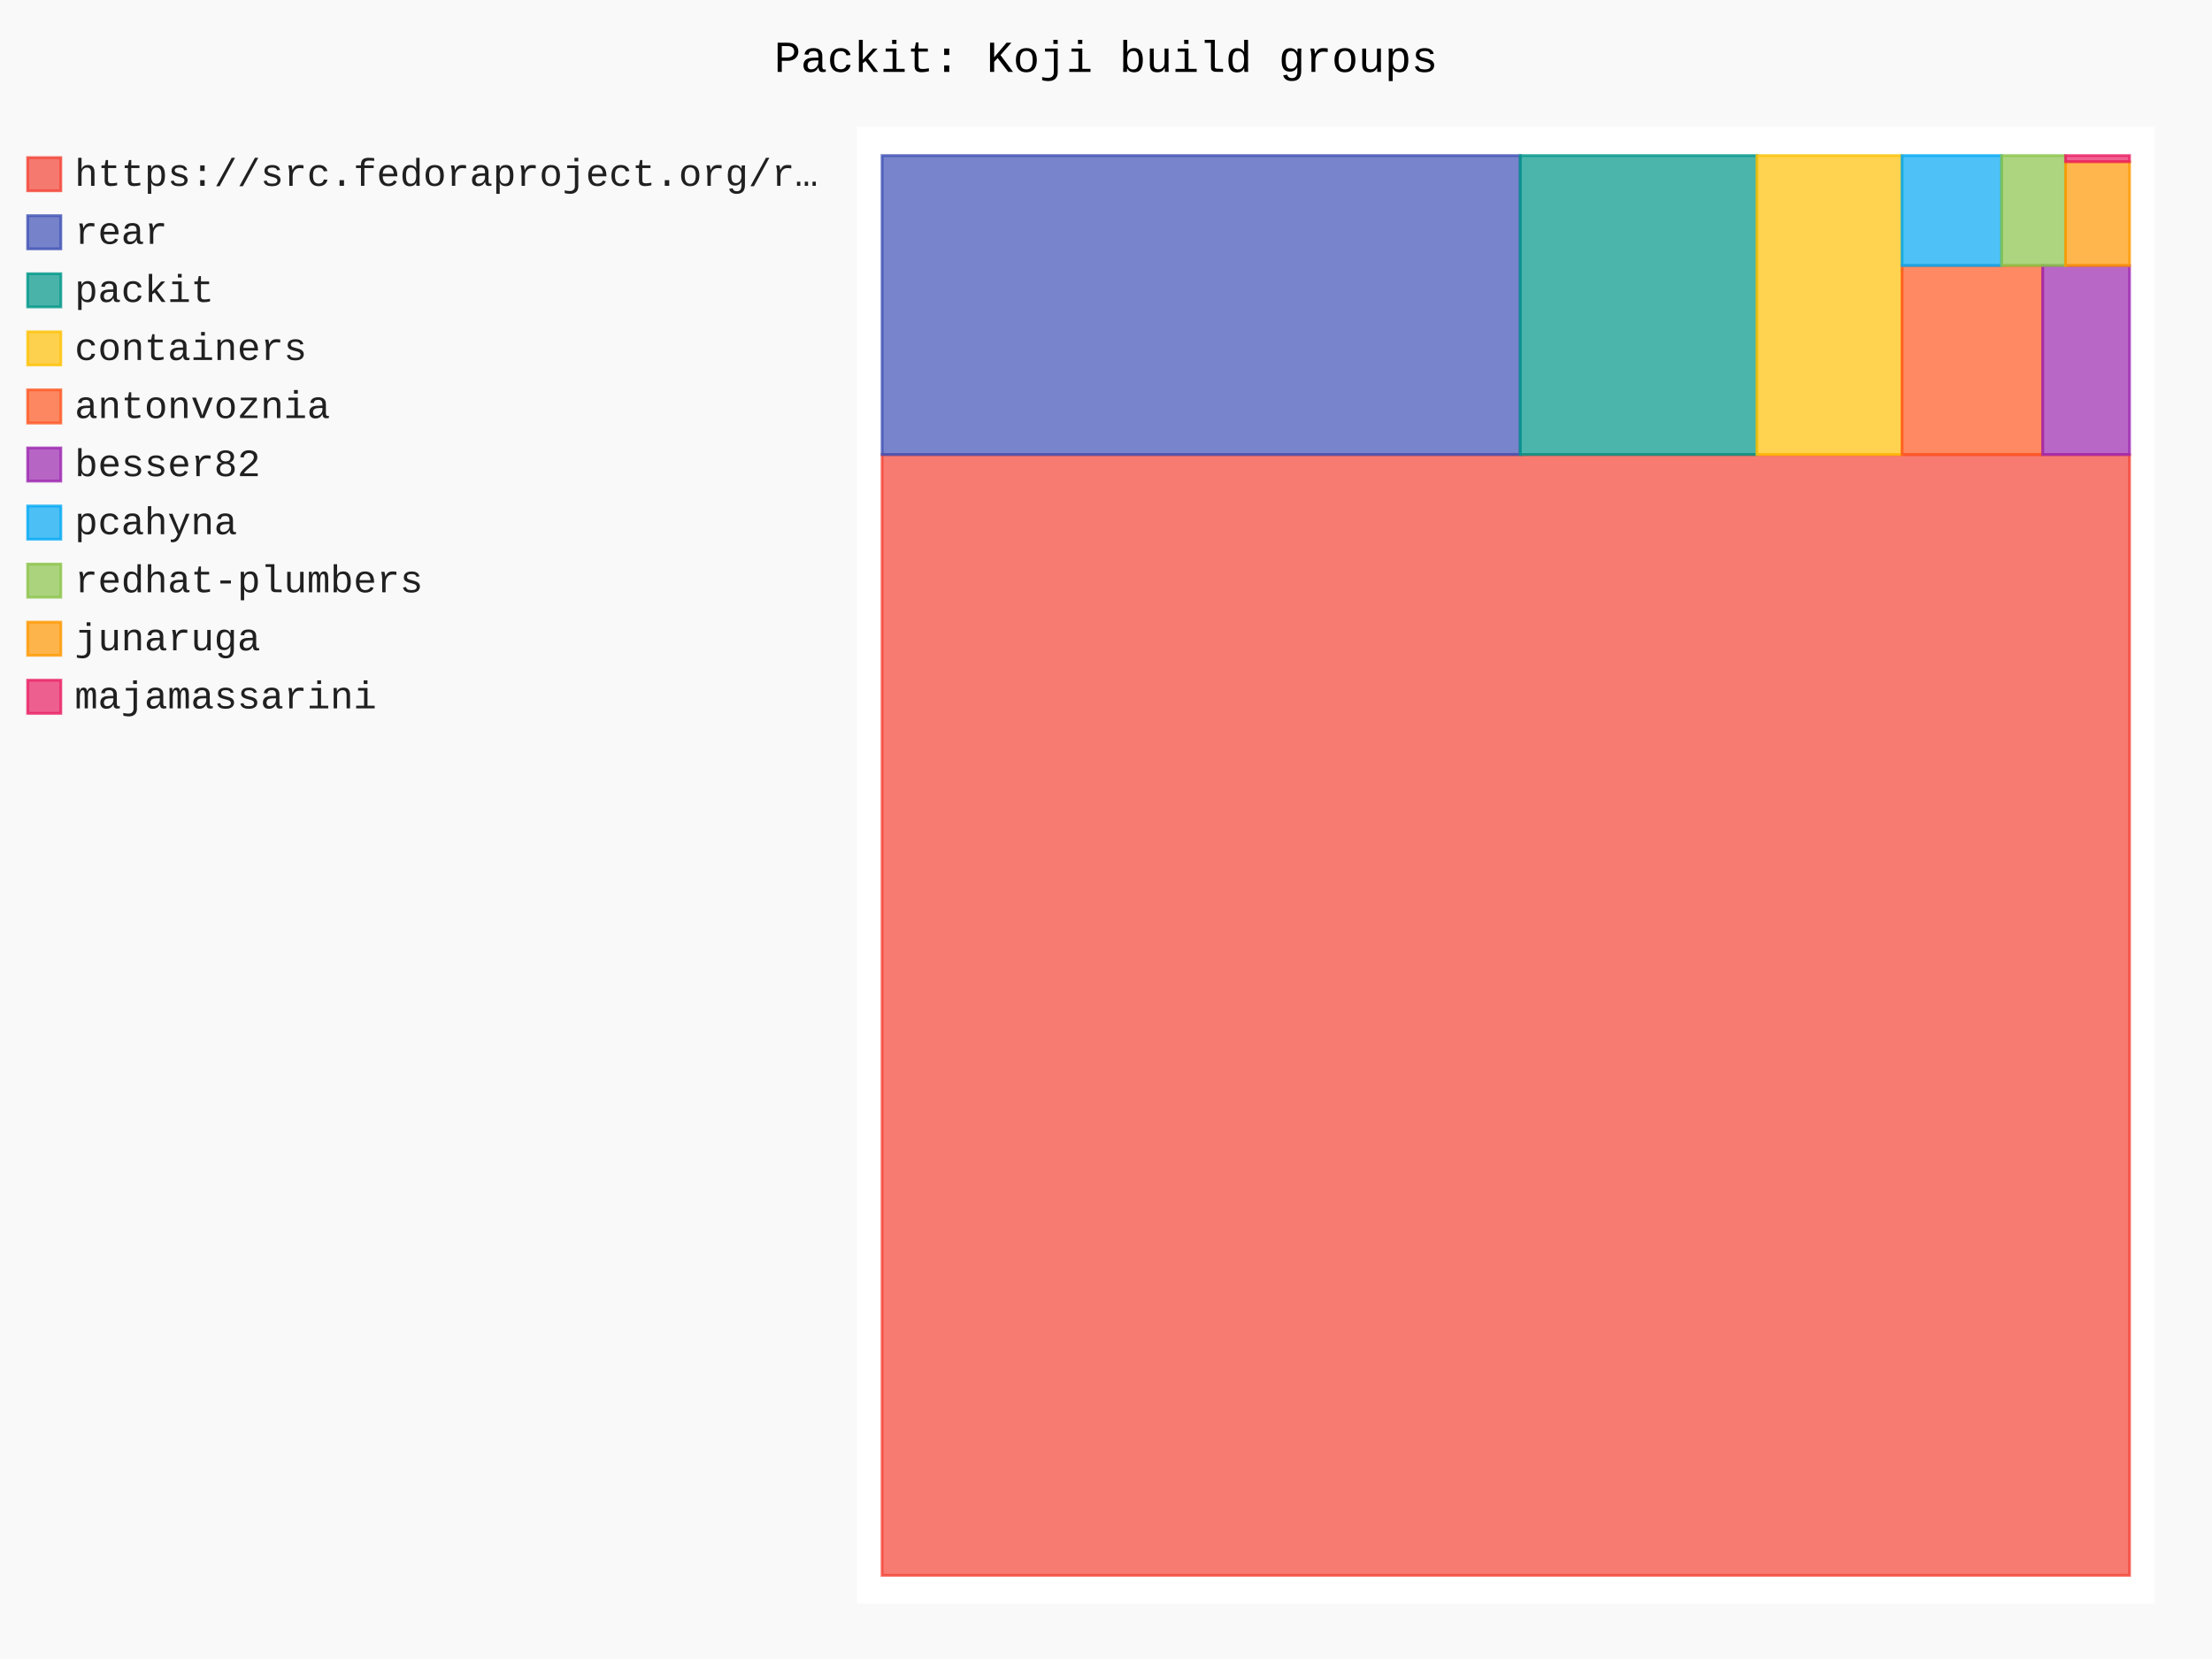
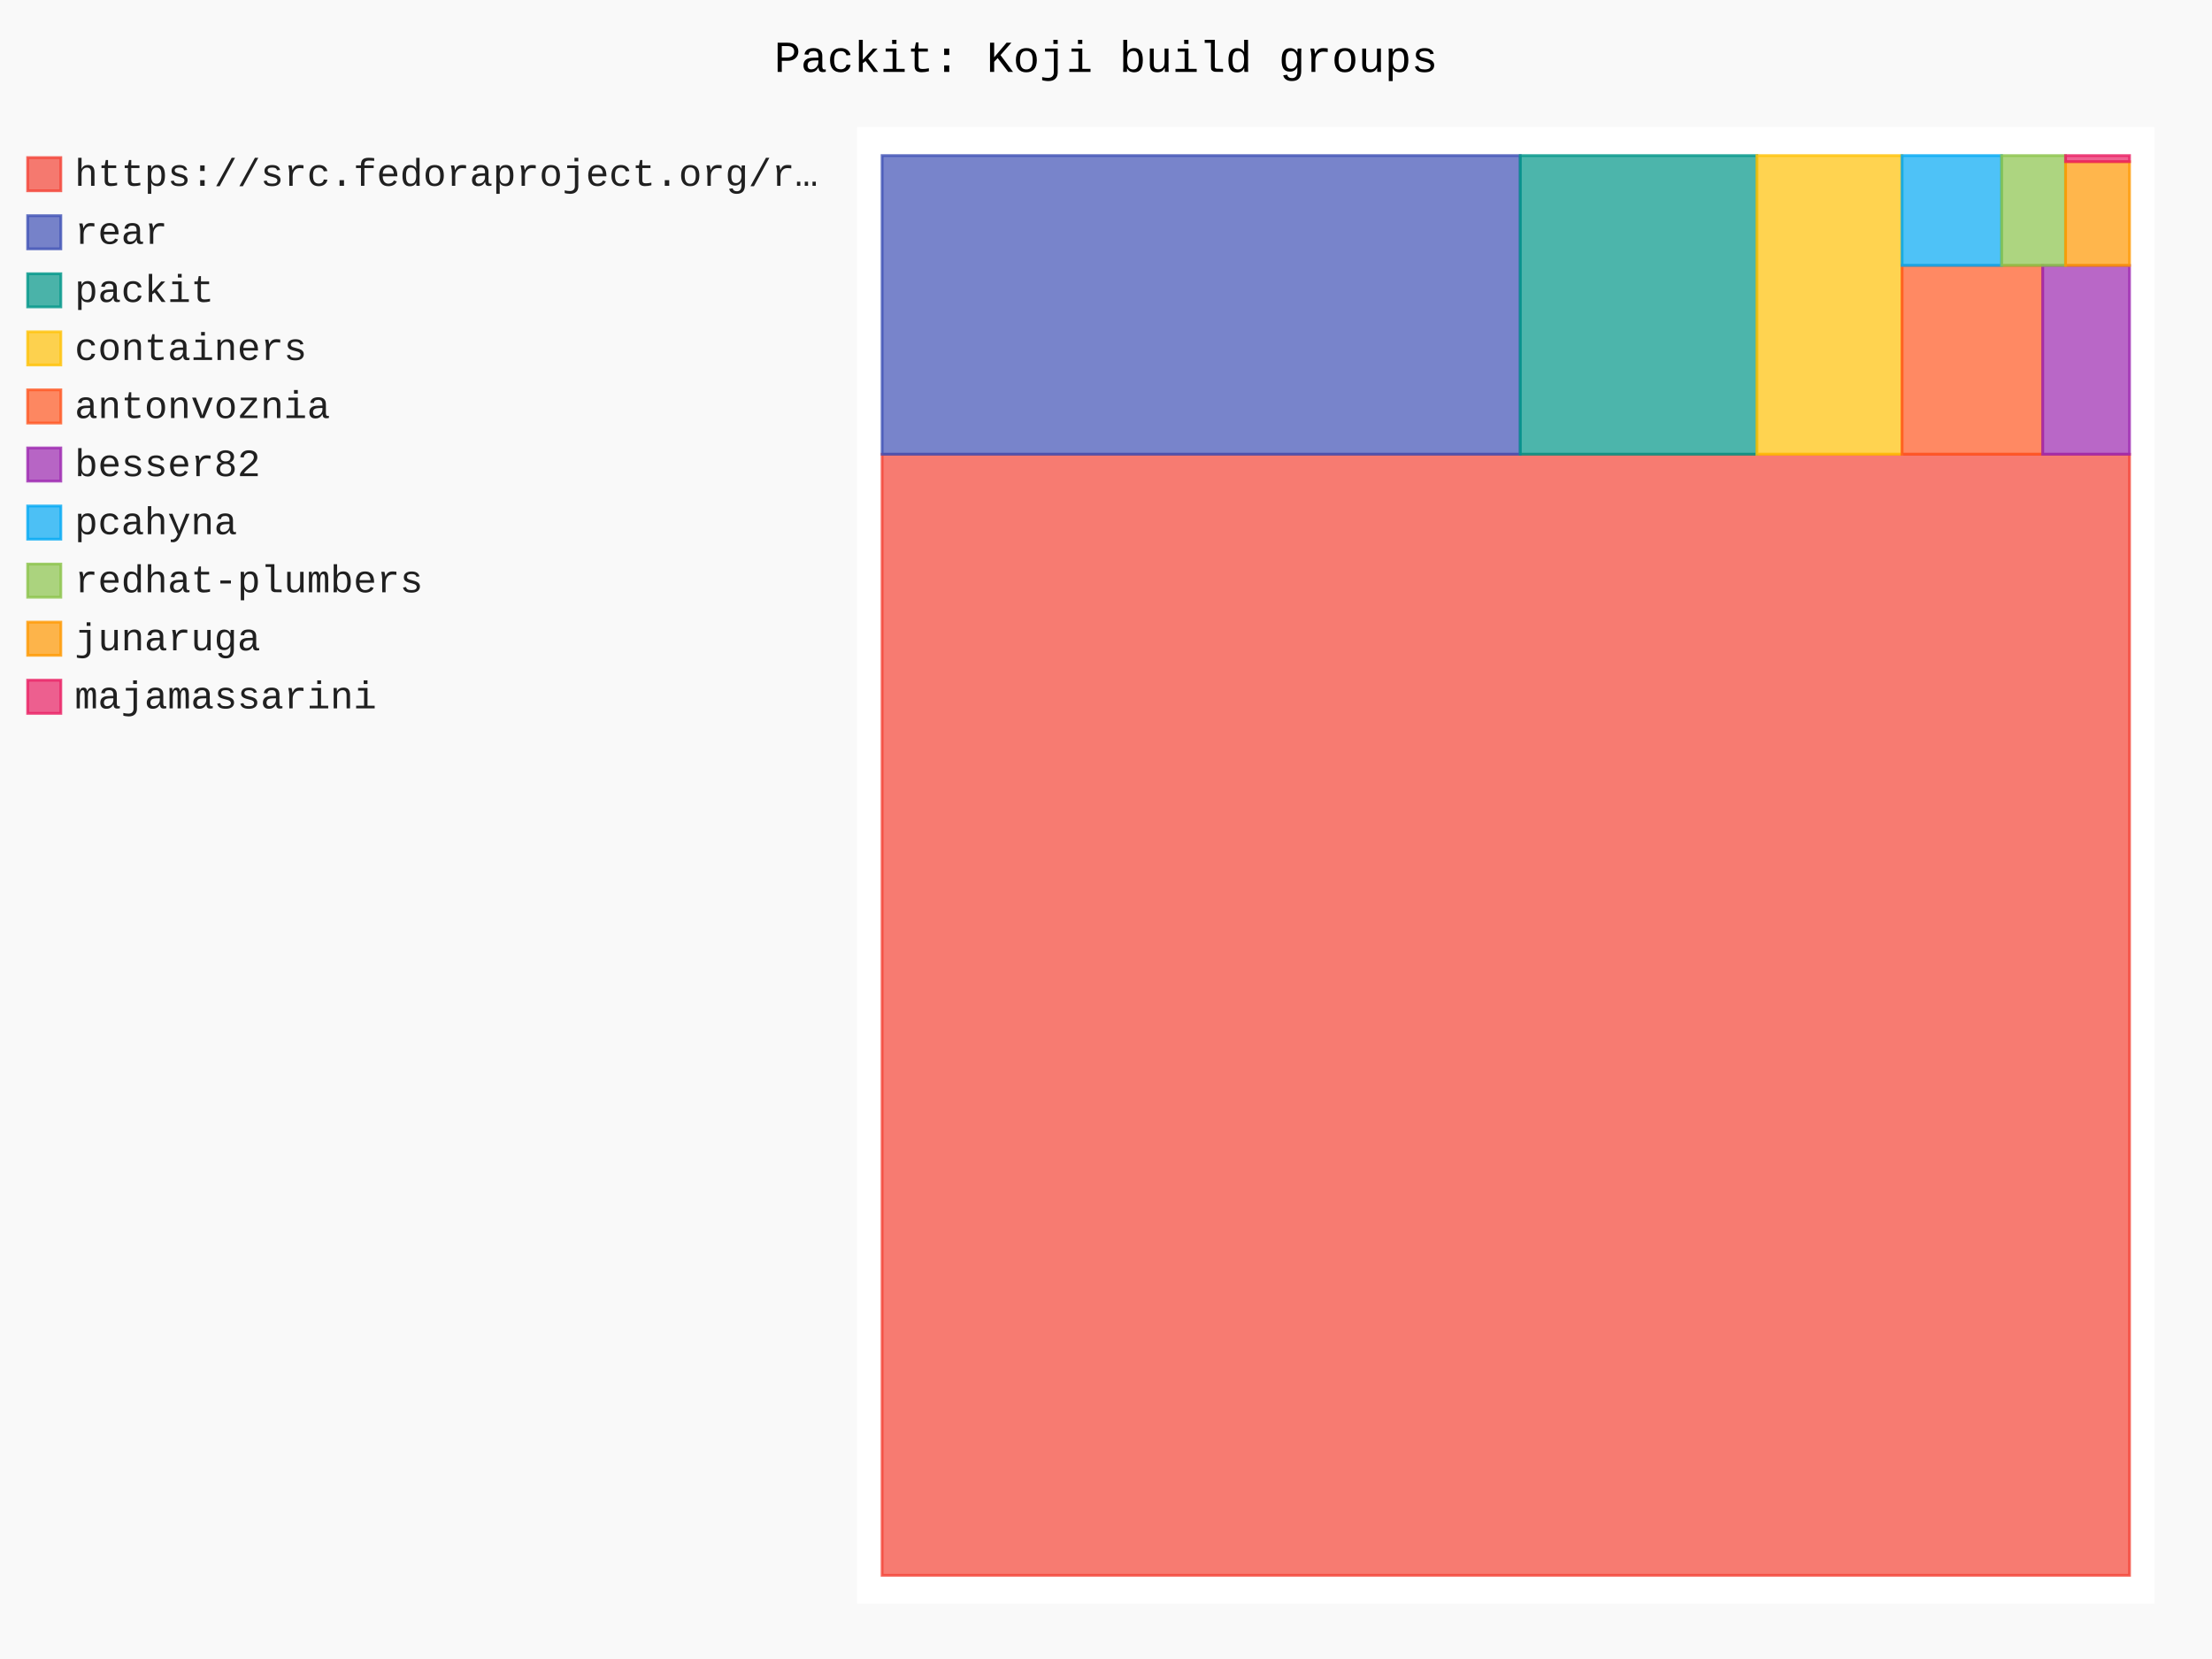
- <svg xmlns="http://www.w3.org/2000/svg" id="chart-63c09224-3f2a-44db-933c-fcc1957561ac" class="pygal-chart" viewBox="0 0 800 600">
+ <svg xmlns="http://www.w3.org/2000/svg" id="chart-479246e6-d784-4b4e-9372-5eb7588217bc" class="pygal-chart" viewBox="0 0 800 600">
  <defs>
-     <style type="text/css">#chart-63c09224-3f2a-44db-933c-fcc1957561ac{-webkit-user-select:none;-webkit-font-smoothing:antialiased;font-family:Consolas,"Liberation Mono",Menlo,Courier,monospace}#chart-63c09224-3f2a-44db-933c-fcc1957561ac .title{font-family:Consolas,"Liberation Mono",Menlo,Courier,monospace;font-size:16px}#chart-63c09224-3f2a-44db-933c-fcc1957561ac .legends .legend text{font-family:Consolas,"Liberation Mono",Menlo,Courier,monospace;font-size:14px}#chart-63c09224-3f2a-44db-933c-fcc1957561ac .axis text{font-family:Consolas,"Liberation Mono",Menlo,Courier,monospace;font-size:10px}#chart-63c09224-3f2a-44db-933c-fcc1957561ac .axis text.major{font-family:Consolas,"Liberation Mono",Menlo,Courier,monospace;font-size:10px}#chart-63c09224-3f2a-44db-933c-fcc1957561ac .text-overlay text.value{font-family:Consolas,"Liberation Mono",Menlo,Courier,monospace;font-size:16px}#chart-63c09224-3f2a-44db-933c-fcc1957561ac .text-overlay text.label{font-family:Consolas,"Liberation Mono",Menlo,Courier,monospace;font-size:10px}#chart-63c09224-3f2a-44db-933c-fcc1957561ac .tooltip{font-family:Consolas,"Liberation Mono",Menlo,Courier,monospace;font-size:14px}#chart-63c09224-3f2a-44db-933c-fcc1957561ac text.no_data{font-family:Consolas,"Liberation Mono",Menlo,Courier,monospace;font-size:64px}
- #chart-63c09224-3f2a-44db-933c-fcc1957561ac{background-color:rgba(249,249,249,1)}#chart-63c09224-3f2a-44db-933c-fcc1957561ac path,#chart-63c09224-3f2a-44db-933c-fcc1957561ac line,#chart-63c09224-3f2a-44db-933c-fcc1957561ac rect,#chart-63c09224-3f2a-44db-933c-fcc1957561ac circle{-webkit-transition:150ms;-moz-transition:150ms;transition:150ms}#chart-63c09224-3f2a-44db-933c-fcc1957561ac .graph &gt; .background{fill:rgba(249,249,249,1)}#chart-63c09224-3f2a-44db-933c-fcc1957561ac .plot &gt; .background{fill:rgba(255,255,255,1)}#chart-63c09224-3f2a-44db-933c-fcc1957561ac .graph{fill:rgba(0,0,0,.87)}#chart-63c09224-3f2a-44db-933c-fcc1957561ac text.no_data{fill:rgba(0,0,0,1)}#chart-63c09224-3f2a-44db-933c-fcc1957561ac .title{fill:rgba(0,0,0,1)}#chart-63c09224-3f2a-44db-933c-fcc1957561ac .legends .legend text{fill:rgba(0,0,0,.87)}#chart-63c09224-3f2a-44db-933c-fcc1957561ac .legends .legend:hover text{fill:rgba(0,0,0,1)}#chart-63c09224-3f2a-44db-933c-fcc1957561ac .axis .line{stroke:rgba(0,0,0,1)}#chart-63c09224-3f2a-44db-933c-fcc1957561ac .axis .guide.line{stroke:rgba(0,0,0,.54)}#chart-63c09224-3f2a-44db-933c-fcc1957561ac .axis .major.line{stroke:rgba(0,0,0,.87)}#chart-63c09224-3f2a-44db-933c-fcc1957561ac .axis text.major{fill:rgba(0,0,0,1)}#chart-63c09224-3f2a-44db-933c-fcc1957561ac .axis.y .guides:hover .guide.line,#chart-63c09224-3f2a-44db-933c-fcc1957561ac .line-graph .axis.x .guides:hover .guide.line,#chart-63c09224-3f2a-44db-933c-fcc1957561ac .stackedline-graph .axis.x .guides:hover .guide.line,#chart-63c09224-3f2a-44db-933c-fcc1957561ac .xy-graph .axis.x .guides:hover .guide.line{stroke:rgba(0,0,0,1)}#chart-63c09224-3f2a-44db-933c-fcc1957561ac .axis .guides:hover text{fill:rgba(0,0,0,1)}#chart-63c09224-3f2a-44db-933c-fcc1957561ac .reactive{fill-opacity:.7;stroke-opacity:.8;stroke-width:1}#chart-63c09224-3f2a-44db-933c-fcc1957561ac .ci{stroke:rgba(0,0,0,.87)}#chart-63c09224-3f2a-44db-933c-fcc1957561ac .reactive.active,#chart-63c09224-3f2a-44db-933c-fcc1957561ac .active .reactive{fill-opacity:.8;stroke-opacity:.9;stroke-width:4}#chart-63c09224-3f2a-44db-933c-fcc1957561ac .ci .reactive.active{stroke-width:1.5}#chart-63c09224-3f2a-44db-933c-fcc1957561ac .series text{fill:rgba(0,0,0,1)}#chart-63c09224-3f2a-44db-933c-fcc1957561ac .tooltip rect{fill:rgba(255,255,255,1);stroke:rgba(0,0,0,1);-webkit-transition:opacity 150ms;-moz-transition:opacity 150ms;transition:opacity 150ms}#chart-63c09224-3f2a-44db-933c-fcc1957561ac .tooltip .label{fill:rgba(0,0,0,.87)}#chart-63c09224-3f2a-44db-933c-fcc1957561ac .tooltip .label{fill:rgba(0,0,0,.87)}#chart-63c09224-3f2a-44db-933c-fcc1957561ac .tooltip .legend{font-size:.8em;fill:rgba(0,0,0,.54)}#chart-63c09224-3f2a-44db-933c-fcc1957561ac .tooltip .x_label{font-size:.6em;fill:rgba(0,0,0,1)}#chart-63c09224-3f2a-44db-933c-fcc1957561ac .tooltip .xlink{font-size:.5em;text-decoration:underline}#chart-63c09224-3f2a-44db-933c-fcc1957561ac .tooltip .value{font-size:1.5em}#chart-63c09224-3f2a-44db-933c-fcc1957561ac .bound{font-size:.5em}#chart-63c09224-3f2a-44db-933c-fcc1957561ac .max-value{font-size:.75em;fill:rgba(0,0,0,.54)}#chart-63c09224-3f2a-44db-933c-fcc1957561ac .map-element{fill:rgba(255,255,255,1);stroke:rgba(0,0,0,.54) !important}#chart-63c09224-3f2a-44db-933c-fcc1957561ac .map-element .reactive{fill-opacity:inherit;stroke-opacity:inherit}#chart-63c09224-3f2a-44db-933c-fcc1957561ac .color-0,#chart-63c09224-3f2a-44db-933c-fcc1957561ac .color-0 a:visited{stroke:#F44336;fill:#F44336}#chart-63c09224-3f2a-44db-933c-fcc1957561ac .color-1,#chart-63c09224-3f2a-44db-933c-fcc1957561ac .color-1 a:visited{stroke:#3F51B5;fill:#3F51B5}#chart-63c09224-3f2a-44db-933c-fcc1957561ac .color-2,#chart-63c09224-3f2a-44db-933c-fcc1957561ac .color-2 a:visited{stroke:#009688;fill:#009688}#chart-63c09224-3f2a-44db-933c-fcc1957561ac .color-3,#chart-63c09224-3f2a-44db-933c-fcc1957561ac .color-3 a:visited{stroke:#FFC107;fill:#FFC107}#chart-63c09224-3f2a-44db-933c-fcc1957561ac .color-4,#chart-63c09224-3f2a-44db-933c-fcc1957561ac .color-4 a:visited{stroke:#FF5722;fill:#FF5722}#chart-63c09224-3f2a-44db-933c-fcc1957561ac .color-5,#chart-63c09224-3f2a-44db-933c-fcc1957561ac .color-5 a:visited{stroke:#9C27B0;fill:#9C27B0}#chart-63c09224-3f2a-44db-933c-fcc1957561ac .color-6,#chart-63c09224-3f2a-44db-933c-fcc1957561ac .color-6 a:visited{stroke:#03A9F4;fill:#03A9F4}#chart-63c09224-3f2a-44db-933c-fcc1957561ac .color-7,#chart-63c09224-3f2a-44db-933c-fcc1957561ac .color-7 a:visited{stroke:#8BC34A;fill:#8BC34A}#chart-63c09224-3f2a-44db-933c-fcc1957561ac .color-8,#chart-63c09224-3f2a-44db-933c-fcc1957561ac .color-8 a:visited{stroke:#FF9800;fill:#FF9800}#chart-63c09224-3f2a-44db-933c-fcc1957561ac .color-9,#chart-63c09224-3f2a-44db-933c-fcc1957561ac .color-9 a:visited{stroke:#E91E63;fill:#E91E63}#chart-63c09224-3f2a-44db-933c-fcc1957561ac .text-overlay .color-0 text{fill:black}#chart-63c09224-3f2a-44db-933c-fcc1957561ac .text-overlay .color-1 text{fill:black}#chart-63c09224-3f2a-44db-933c-fcc1957561ac .text-overlay .color-2 text{fill:black}#chart-63c09224-3f2a-44db-933c-fcc1957561ac .text-overlay .color-3 text{fill:black}#chart-63c09224-3f2a-44db-933c-fcc1957561ac .text-overlay .color-4 text{fill:black}#chart-63c09224-3f2a-44db-933c-fcc1957561ac .text-overlay .color-5 text{fill:black}#chart-63c09224-3f2a-44db-933c-fcc1957561ac .text-overlay .color-6 text{fill:black}#chart-63c09224-3f2a-44db-933c-fcc1957561ac .text-overlay .color-7 text{fill:black}#chart-63c09224-3f2a-44db-933c-fcc1957561ac .text-overlay .color-8 text{fill:black}#chart-63c09224-3f2a-44db-933c-fcc1957561ac .text-overlay .color-9 text{fill:black}
- #chart-63c09224-3f2a-44db-933c-fcc1957561ac text.no_data{text-anchor:middle}#chart-63c09224-3f2a-44db-933c-fcc1957561ac .guide.line{fill:none}#chart-63c09224-3f2a-44db-933c-fcc1957561ac .centered{text-anchor:middle}#chart-63c09224-3f2a-44db-933c-fcc1957561ac .title{text-anchor:middle}#chart-63c09224-3f2a-44db-933c-fcc1957561ac .legends .legend text{fill-opacity:1}#chart-63c09224-3f2a-44db-933c-fcc1957561ac .axis.x text{text-anchor:middle}#chart-63c09224-3f2a-44db-933c-fcc1957561ac .axis.x:not(.web) text[transform]{text-anchor:start}#chart-63c09224-3f2a-44db-933c-fcc1957561ac .axis.x:not(.web) text[transform].backwards{text-anchor:end}#chart-63c09224-3f2a-44db-933c-fcc1957561ac .axis.y text{text-anchor:end}#chart-63c09224-3f2a-44db-933c-fcc1957561ac .axis.y text[transform].backwards{text-anchor:start}#chart-63c09224-3f2a-44db-933c-fcc1957561ac .axis.y2 text{text-anchor:start}#chart-63c09224-3f2a-44db-933c-fcc1957561ac .axis.y2 text[transform].backwards{text-anchor:end}#chart-63c09224-3f2a-44db-933c-fcc1957561ac .axis .guide.line{stroke-dasharray:4,4;stroke:black}#chart-63c09224-3f2a-44db-933c-fcc1957561ac .axis .major.guide.line{stroke-dasharray:6,6;stroke:black}#chart-63c09224-3f2a-44db-933c-fcc1957561ac .horizontal .axis.y .guide.line,#chart-63c09224-3f2a-44db-933c-fcc1957561ac .horizontal .axis.y2 .guide.line,#chart-63c09224-3f2a-44db-933c-fcc1957561ac .vertical .axis.x .guide.line{opacity:0}#chart-63c09224-3f2a-44db-933c-fcc1957561ac .horizontal .axis.always_show .guide.line,#chart-63c09224-3f2a-44db-933c-fcc1957561ac .vertical .axis.always_show .guide.line{opacity:1 !important}#chart-63c09224-3f2a-44db-933c-fcc1957561ac .axis.y .guides:hover .guide.line,#chart-63c09224-3f2a-44db-933c-fcc1957561ac .axis.y2 .guides:hover .guide.line,#chart-63c09224-3f2a-44db-933c-fcc1957561ac .axis.x .guides:hover .guide.line{opacity:1}#chart-63c09224-3f2a-44db-933c-fcc1957561ac .axis .guides:hover text{opacity:1}#chart-63c09224-3f2a-44db-933c-fcc1957561ac .nofill{fill:none}#chart-63c09224-3f2a-44db-933c-fcc1957561ac .subtle-fill{fill-opacity:.2}#chart-63c09224-3f2a-44db-933c-fcc1957561ac .dot{stroke-width:1px;fill-opacity:1;stroke-opacity:1}#chart-63c09224-3f2a-44db-933c-fcc1957561ac .dot.active{stroke-width:5px}#chart-63c09224-3f2a-44db-933c-fcc1957561ac .dot.negative{fill:transparent}#chart-63c09224-3f2a-44db-933c-fcc1957561ac text,#chart-63c09224-3f2a-44db-933c-fcc1957561ac tspan{stroke:none !important}#chart-63c09224-3f2a-44db-933c-fcc1957561ac .series text.active{opacity:1}#chart-63c09224-3f2a-44db-933c-fcc1957561ac .tooltip rect{fill-opacity:.95;stroke-width:.5}#chart-63c09224-3f2a-44db-933c-fcc1957561ac .tooltip text{fill-opacity:1}#chart-63c09224-3f2a-44db-933c-fcc1957561ac .showable{visibility:hidden}#chart-63c09224-3f2a-44db-933c-fcc1957561ac .showable.shown{visibility:visible}#chart-63c09224-3f2a-44db-933c-fcc1957561ac .gauge-background{fill:rgba(229,229,229,1);stroke:none}#chart-63c09224-3f2a-44db-933c-fcc1957561ac .bg-lines{stroke:rgba(249,249,249,1);stroke-width:2px}</style>
+     <style type="text/css">#chart-479246e6-d784-4b4e-9372-5eb7588217bc{-webkit-user-select:none;-webkit-font-smoothing:antialiased;font-family:Consolas,"Liberation Mono",Menlo,Courier,monospace}#chart-479246e6-d784-4b4e-9372-5eb7588217bc .title{font-family:Consolas,"Liberation Mono",Menlo,Courier,monospace;font-size:16px}#chart-479246e6-d784-4b4e-9372-5eb7588217bc .legends .legend text{font-family:Consolas,"Liberation Mono",Menlo,Courier,monospace;font-size:14px}#chart-479246e6-d784-4b4e-9372-5eb7588217bc .axis text{font-family:Consolas,"Liberation Mono",Menlo,Courier,monospace;font-size:10px}#chart-479246e6-d784-4b4e-9372-5eb7588217bc .axis text.major{font-family:Consolas,"Liberation Mono",Menlo,Courier,monospace;font-size:10px}#chart-479246e6-d784-4b4e-9372-5eb7588217bc .text-overlay text.value{font-family:Consolas,"Liberation Mono",Menlo,Courier,monospace;font-size:16px}#chart-479246e6-d784-4b4e-9372-5eb7588217bc .text-overlay text.label{font-family:Consolas,"Liberation Mono",Menlo,Courier,monospace;font-size:10px}#chart-479246e6-d784-4b4e-9372-5eb7588217bc .tooltip{font-family:Consolas,"Liberation Mono",Menlo,Courier,monospace;font-size:14px}#chart-479246e6-d784-4b4e-9372-5eb7588217bc text.no_data{font-family:Consolas,"Liberation Mono",Menlo,Courier,monospace;font-size:64px}
+ #chart-479246e6-d784-4b4e-9372-5eb7588217bc{background-color:rgba(249,249,249,1)}#chart-479246e6-d784-4b4e-9372-5eb7588217bc path,#chart-479246e6-d784-4b4e-9372-5eb7588217bc line,#chart-479246e6-d784-4b4e-9372-5eb7588217bc rect,#chart-479246e6-d784-4b4e-9372-5eb7588217bc circle{-webkit-transition:150ms;-moz-transition:150ms;transition:150ms}#chart-479246e6-d784-4b4e-9372-5eb7588217bc .graph &gt; .background{fill:rgba(249,249,249,1)}#chart-479246e6-d784-4b4e-9372-5eb7588217bc .plot &gt; .background{fill:rgba(255,255,255,1)}#chart-479246e6-d784-4b4e-9372-5eb7588217bc .graph{fill:rgba(0,0,0,.87)}#chart-479246e6-d784-4b4e-9372-5eb7588217bc text.no_data{fill:rgba(0,0,0,1)}#chart-479246e6-d784-4b4e-9372-5eb7588217bc .title{fill:rgba(0,0,0,1)}#chart-479246e6-d784-4b4e-9372-5eb7588217bc .legends .legend text{fill:rgba(0,0,0,.87)}#chart-479246e6-d784-4b4e-9372-5eb7588217bc .legends .legend:hover text{fill:rgba(0,0,0,1)}#chart-479246e6-d784-4b4e-9372-5eb7588217bc .axis .line{stroke:rgba(0,0,0,1)}#chart-479246e6-d784-4b4e-9372-5eb7588217bc .axis .guide.line{stroke:rgba(0,0,0,.54)}#chart-479246e6-d784-4b4e-9372-5eb7588217bc .axis .major.line{stroke:rgba(0,0,0,.87)}#chart-479246e6-d784-4b4e-9372-5eb7588217bc .axis text.major{fill:rgba(0,0,0,1)}#chart-479246e6-d784-4b4e-9372-5eb7588217bc .axis.y .guides:hover .guide.line,#chart-479246e6-d784-4b4e-9372-5eb7588217bc .line-graph .axis.x .guides:hover .guide.line,#chart-479246e6-d784-4b4e-9372-5eb7588217bc .stackedline-graph .axis.x .guides:hover .guide.line,#chart-479246e6-d784-4b4e-9372-5eb7588217bc .xy-graph .axis.x .guides:hover .guide.line{stroke:rgba(0,0,0,1)}#chart-479246e6-d784-4b4e-9372-5eb7588217bc .axis .guides:hover text{fill:rgba(0,0,0,1)}#chart-479246e6-d784-4b4e-9372-5eb7588217bc .reactive{fill-opacity:.7;stroke-opacity:.8;stroke-width:1}#chart-479246e6-d784-4b4e-9372-5eb7588217bc .ci{stroke:rgba(0,0,0,.87)}#chart-479246e6-d784-4b4e-9372-5eb7588217bc .reactive.active,#chart-479246e6-d784-4b4e-9372-5eb7588217bc .active .reactive{fill-opacity:.8;stroke-opacity:.9;stroke-width:4}#chart-479246e6-d784-4b4e-9372-5eb7588217bc .ci .reactive.active{stroke-width:1.5}#chart-479246e6-d784-4b4e-9372-5eb7588217bc .series text{fill:rgba(0,0,0,1)}#chart-479246e6-d784-4b4e-9372-5eb7588217bc .tooltip rect{fill:rgba(255,255,255,1);stroke:rgba(0,0,0,1);-webkit-transition:opacity 150ms;-moz-transition:opacity 150ms;transition:opacity 150ms}#chart-479246e6-d784-4b4e-9372-5eb7588217bc .tooltip .label{fill:rgba(0,0,0,.87)}#chart-479246e6-d784-4b4e-9372-5eb7588217bc .tooltip .label{fill:rgba(0,0,0,.87)}#chart-479246e6-d784-4b4e-9372-5eb7588217bc .tooltip .legend{font-size:.8em;fill:rgba(0,0,0,.54)}#chart-479246e6-d784-4b4e-9372-5eb7588217bc .tooltip .x_label{font-size:.6em;fill:rgba(0,0,0,1)}#chart-479246e6-d784-4b4e-9372-5eb7588217bc .tooltip .xlink{font-size:.5em;text-decoration:underline}#chart-479246e6-d784-4b4e-9372-5eb7588217bc .tooltip .value{font-size:1.5em}#chart-479246e6-d784-4b4e-9372-5eb7588217bc .bound{font-size:.5em}#chart-479246e6-d784-4b4e-9372-5eb7588217bc .max-value{font-size:.75em;fill:rgba(0,0,0,.54)}#chart-479246e6-d784-4b4e-9372-5eb7588217bc .map-element{fill:rgba(255,255,255,1);stroke:rgba(0,0,0,.54) !important}#chart-479246e6-d784-4b4e-9372-5eb7588217bc .map-element .reactive{fill-opacity:inherit;stroke-opacity:inherit}#chart-479246e6-d784-4b4e-9372-5eb7588217bc .color-0,#chart-479246e6-d784-4b4e-9372-5eb7588217bc .color-0 a:visited{stroke:#F44336;fill:#F44336}#chart-479246e6-d784-4b4e-9372-5eb7588217bc .color-1,#chart-479246e6-d784-4b4e-9372-5eb7588217bc .color-1 a:visited{stroke:#3F51B5;fill:#3F51B5}#chart-479246e6-d784-4b4e-9372-5eb7588217bc .color-2,#chart-479246e6-d784-4b4e-9372-5eb7588217bc .color-2 a:visited{stroke:#009688;fill:#009688}#chart-479246e6-d784-4b4e-9372-5eb7588217bc .color-3,#chart-479246e6-d784-4b4e-9372-5eb7588217bc .color-3 a:visited{stroke:#FFC107;fill:#FFC107}#chart-479246e6-d784-4b4e-9372-5eb7588217bc .color-4,#chart-479246e6-d784-4b4e-9372-5eb7588217bc .color-4 a:visited{stroke:#FF5722;fill:#FF5722}#chart-479246e6-d784-4b4e-9372-5eb7588217bc .color-5,#chart-479246e6-d784-4b4e-9372-5eb7588217bc .color-5 a:visited{stroke:#9C27B0;fill:#9C27B0}#chart-479246e6-d784-4b4e-9372-5eb7588217bc .color-6,#chart-479246e6-d784-4b4e-9372-5eb7588217bc .color-6 a:visited{stroke:#03A9F4;fill:#03A9F4}#chart-479246e6-d784-4b4e-9372-5eb7588217bc .color-7,#chart-479246e6-d784-4b4e-9372-5eb7588217bc .color-7 a:visited{stroke:#8BC34A;fill:#8BC34A}#chart-479246e6-d784-4b4e-9372-5eb7588217bc .color-8,#chart-479246e6-d784-4b4e-9372-5eb7588217bc .color-8 a:visited{stroke:#FF9800;fill:#FF9800}#chart-479246e6-d784-4b4e-9372-5eb7588217bc .color-9,#chart-479246e6-d784-4b4e-9372-5eb7588217bc .color-9 a:visited{stroke:#E91E63;fill:#E91E63}#chart-479246e6-d784-4b4e-9372-5eb7588217bc .text-overlay .color-0 text{fill:black}#chart-479246e6-d784-4b4e-9372-5eb7588217bc .text-overlay .color-1 text{fill:black}#chart-479246e6-d784-4b4e-9372-5eb7588217bc .text-overlay .color-2 text{fill:black}#chart-479246e6-d784-4b4e-9372-5eb7588217bc .text-overlay .color-3 text{fill:black}#chart-479246e6-d784-4b4e-9372-5eb7588217bc .text-overlay .color-4 text{fill:black}#chart-479246e6-d784-4b4e-9372-5eb7588217bc .text-overlay .color-5 text{fill:black}#chart-479246e6-d784-4b4e-9372-5eb7588217bc .text-overlay .color-6 text{fill:black}#chart-479246e6-d784-4b4e-9372-5eb7588217bc .text-overlay .color-7 text{fill:black}#chart-479246e6-d784-4b4e-9372-5eb7588217bc .text-overlay .color-8 text{fill:black}#chart-479246e6-d784-4b4e-9372-5eb7588217bc .text-overlay .color-9 text{fill:black}
+ #chart-479246e6-d784-4b4e-9372-5eb7588217bc text.no_data{text-anchor:middle}#chart-479246e6-d784-4b4e-9372-5eb7588217bc .guide.line{fill:none}#chart-479246e6-d784-4b4e-9372-5eb7588217bc .centered{text-anchor:middle}#chart-479246e6-d784-4b4e-9372-5eb7588217bc .title{text-anchor:middle}#chart-479246e6-d784-4b4e-9372-5eb7588217bc .legends .legend text{fill-opacity:1}#chart-479246e6-d784-4b4e-9372-5eb7588217bc .axis.x text{text-anchor:middle}#chart-479246e6-d784-4b4e-9372-5eb7588217bc .axis.x:not(.web) text[transform]{text-anchor:start}#chart-479246e6-d784-4b4e-9372-5eb7588217bc .axis.x:not(.web) text[transform].backwards{text-anchor:end}#chart-479246e6-d784-4b4e-9372-5eb7588217bc .axis.y text{text-anchor:end}#chart-479246e6-d784-4b4e-9372-5eb7588217bc .axis.y text[transform].backwards{text-anchor:start}#chart-479246e6-d784-4b4e-9372-5eb7588217bc .axis.y2 text{text-anchor:start}#chart-479246e6-d784-4b4e-9372-5eb7588217bc .axis.y2 text[transform].backwards{text-anchor:end}#chart-479246e6-d784-4b4e-9372-5eb7588217bc .axis .guide.line{stroke-dasharray:4,4;stroke:black}#chart-479246e6-d784-4b4e-9372-5eb7588217bc .axis .major.guide.line{stroke-dasharray:6,6;stroke:black}#chart-479246e6-d784-4b4e-9372-5eb7588217bc .horizontal .axis.y .guide.line,#chart-479246e6-d784-4b4e-9372-5eb7588217bc .horizontal .axis.y2 .guide.line,#chart-479246e6-d784-4b4e-9372-5eb7588217bc .vertical .axis.x .guide.line{opacity:0}#chart-479246e6-d784-4b4e-9372-5eb7588217bc .horizontal .axis.always_show .guide.line,#chart-479246e6-d784-4b4e-9372-5eb7588217bc .vertical .axis.always_show .guide.line{opacity:1 !important}#chart-479246e6-d784-4b4e-9372-5eb7588217bc .axis.y .guides:hover .guide.line,#chart-479246e6-d784-4b4e-9372-5eb7588217bc .axis.y2 .guides:hover .guide.line,#chart-479246e6-d784-4b4e-9372-5eb7588217bc .axis.x .guides:hover .guide.line{opacity:1}#chart-479246e6-d784-4b4e-9372-5eb7588217bc .axis .guides:hover text{opacity:1}#chart-479246e6-d784-4b4e-9372-5eb7588217bc .nofill{fill:none}#chart-479246e6-d784-4b4e-9372-5eb7588217bc .subtle-fill{fill-opacity:.2}#chart-479246e6-d784-4b4e-9372-5eb7588217bc .dot{stroke-width:1px;fill-opacity:1;stroke-opacity:1}#chart-479246e6-d784-4b4e-9372-5eb7588217bc .dot.active{stroke-width:5px}#chart-479246e6-d784-4b4e-9372-5eb7588217bc .dot.negative{fill:transparent}#chart-479246e6-d784-4b4e-9372-5eb7588217bc text,#chart-479246e6-d784-4b4e-9372-5eb7588217bc tspan{stroke:none !important}#chart-479246e6-d784-4b4e-9372-5eb7588217bc .series text.active{opacity:1}#chart-479246e6-d784-4b4e-9372-5eb7588217bc .tooltip rect{fill-opacity:.95;stroke-width:.5}#chart-479246e6-d784-4b4e-9372-5eb7588217bc .tooltip text{fill-opacity:1}#chart-479246e6-d784-4b4e-9372-5eb7588217bc .showable{visibility:hidden}#chart-479246e6-d784-4b4e-9372-5eb7588217bc .showable.shown{visibility:visible}#chart-479246e6-d784-4b4e-9372-5eb7588217bc .gauge-background{fill:rgba(229,229,229,1);stroke:none}#chart-479246e6-d784-4b4e-9372-5eb7588217bc .bg-lines{stroke:rgba(249,249,249,1);stroke-width:2px}</style>
  </defs>
  <g class="graph treemap-graph vertical">
    <rect x="0" y="0" width="800" height="600" class="background" />
    <g transform="translate(310, 46)" class="plot">
      <rect x="0" y="0" width="469.2" height="534" class="background" />
      <g class="series serie-0 color-0">
        <g class="rects">
          <g class="rect">
-             <rect x="9.023" y="118.402" width="451.154" height="405.329" class="rect reactive tooltip-trigger" />
+             <rect x="9.023" y="118.283" width="451.154" height="405.448" class="rect reactive tooltip-trigger" />
          </g>
        </g>
      </g>
      <g class="series serie-1 color-1">
        <g class="rects">
          <g class="rect">
-             <rect x="9.023" y="10.269" width="230.779" height="108.133" class="rect reactive tooltip-trigger" />
+             <rect x="9.023" y="10.269" width="230.779" height="108.014" class="rect reactive tooltip-trigger" />
          </g>
        </g>
      </g>
      <g class="series serie-2 color-2">
        <g class="rects">
          <g class="rect">
-             <rect x="239.802" y="10.269" width="85.596" height="108.133" class="rect reactive tooltip-trigger" />
+             <rect x="239.802" y="10.269" width="85.596" height="108.014" class="rect reactive tooltip-trigger" />
          </g>
        </g>
      </g>
      <g class="series serie-3 color-3">
        <g class="rects">
          <g class="rect">
-             <rect x="325.398" y="10.269" width="52.493" height="108.133" class="rect reactive tooltip-trigger" />
+             <rect x="325.398" y="10.269" width="52.493" height="108.014" class="rect reactive tooltip-trigger" />
          </g>
        </g>
      </g>
      <g class="series serie-4 color-4">
        <g class="rects">
          <g class="rect">
-             <rect x="377.891" y="50.042" width="50.868" height="68.36" class="rect reactive tooltip-trigger" />
+             <rect x="377.891" y="49.998" width="50.868" height="68.285" class="rect reactive tooltip-trigger" />
          </g>
        </g>
      </g>
      <g class="series serie-5 color-5">
        <g class="rects">
          <g class="rect">
-             <rect x="428.759" y="50.042" width="31.418" height="68.36" class="rect reactive tooltip-trigger" />
+             <rect x="428.759" y="49.998" width="31.418" height="68.285" class="rect reactive tooltip-trigger" />
          </g>
        </g>
      </g>
      <g class="series serie-6 color-6">
        <g class="rects">
          <g class="rect">
-             <rect x="377.891" y="10.269" width="36" height="39.773" class="rect reactive tooltip-trigger" />
+             <rect x="377.891" y="10.269" width="36" height="39.729" class="rect reactive tooltip-trigger" />
          </g>
        </g>
      </g>
      <g class="series serie-7 color-7">
        <g class="rects">
          <g class="rect">
-             <rect x="413.891" y="10.269" width="23.143" height="39.773" class="rect reactive tooltip-trigger" />
+             <rect x="413.891" y="10.269" width="23.143" height="39.729" class="rect reactive tooltip-trigger" />
          </g>
        </g>
      </g>
      <g class="series serie-8 color-8">
        <g class="rects">
          <g class="rect">
-             <rect x="437.034" y="12.479" width="23.143" height="37.563" class="rect reactive tooltip-trigger" />
+             <rect x="437.034" y="12.476" width="23.143" height="37.522" class="rect reactive tooltip-trigger" />
          </g>
        </g>
      </g>
      <g class="series serie-9 color-9">
        <g class="rects">
          <g class="rect">
-             <rect x="437.034" y="10.269" width="23.143" height="2.21" class="rect reactive tooltip-trigger" />
+             <rect x="437.034" y="10.269" width="23.143" height="2.207" class="rect reactive tooltip-trigger" />
          </g>
        </g>
      </g>
    </g>
    <g class="titles">
      <text x="400.0" y="26" class="title plot_title">Packit: Koji build groups</text>
    </g>
    <g transform="translate(310, 46)" class="plot overlay">
      <g class="series serie-0 color-0" />
      <g class="series serie-1 color-1" />
      <g class="series serie-2 color-2" />
      <g class="series serie-3 color-3" />
      <g class="series serie-4 color-4" />
      <g class="series serie-5 color-5" />
      <g class="series serie-6 color-6" />
      <g class="series serie-7 color-7" />
      <g class="series serie-8 color-8" />
      <g class="series serie-9 color-9" />
    </g>
    <g transform="translate(310, 46)" class="plot text-overlay">
      <g class="series serie-0 color-0" />
      <g class="series serie-1 color-1" />
      <g class="series serie-2 color-2" />
      <g class="series serie-3 color-3" />
      <g class="series serie-4 color-4" />
      <g class="series serie-5 color-5" />
      <g class="series serie-6 color-6" />
      <g class="series serie-7 color-7" />
      <g class="series serie-8 color-8" />
      <g class="series serie-9 color-9" />
    </g>
    <g transform="translate(310, 46)" class="plot tooltip-overlay">
      <g transform="translate(0 0)" style="opacity: 0" class="tooltip">
        <rect rx="0" ry="0" width="0" height="0" class="tooltip-box" />
        <g class="text" />
      </g>
    </g>
    <g transform="translate(10, 56)" class="legends">
      <g id="activate-serie-0" class="legend reactive activate-serie">
        <rect x="0.0" y="1.0" width="12" height="12" class="color-0 reactive" />
        <text x="17.0" y="11.2">https://src.fedoraproject.org/r…</text>
      </g>
      <g id="activate-serie-1" class="legend reactive activate-serie">
        <rect x="0.0" y="22.0" width="12" height="12" class="color-1 reactive" />
        <text x="17.0" y="32.2">rear</text>
      </g>
      <g id="activate-serie-2" class="legend reactive activate-serie">
        <rect x="0.0" y="43.0" width="12" height="12" class="color-2 reactive" />
        <text x="17.0" y="53.2">packit</text>
      </g>
      <g id="activate-serie-3" class="legend reactive activate-serie">
        <rect x="0.0" y="64.0" width="12" height="12" class="color-3 reactive" />
        <text x="17.0" y="74.2">containers</text>
      </g>
      <g id="activate-serie-4" class="legend reactive activate-serie">
        <rect x="0.0" y="85.0" width="12" height="12" class="color-4 reactive" />
        <text x="17.0" y="95.2">antonvoznia</text>
      </g>
      <g id="activate-serie-5" class="legend reactive activate-serie">
        <rect x="0.0" y="106.0" width="12" height="12" class="color-5 reactive" />
        <text x="17.0" y="116.2">besser82</text>
      </g>
      <g id="activate-serie-6" class="legend reactive activate-serie">
        <rect x="0.0" y="127.0" width="12" height="12" class="color-6 reactive" />
        <text x="17.0" y="137.2">pcahyna</text>
      </g>
      <g id="activate-serie-7" class="legend reactive activate-serie">
        <rect x="0.0" y="148.0" width="12" height="12" class="color-7 reactive" />
        <text x="17.0" y="158.2">redhat-plumbers</text>
      </g>
      <g id="activate-serie-8" class="legend reactive activate-serie">
        <rect x="0.0" y="169.0" width="12" height="12" class="color-8 reactive" />
        <text x="17.0" y="179.2">junaruga</text>
      </g>
      <g id="activate-serie-9" class="legend reactive activate-serie">
        <rect x="0.0" y="190.0" width="12" height="12" class="color-9 reactive" />
        <text x="17.0" y="200.2">majamassarini</text>
      </g>
    </g>
    <g transform="translate(790, 56)" class="legends" />
  </g>
</svg>
